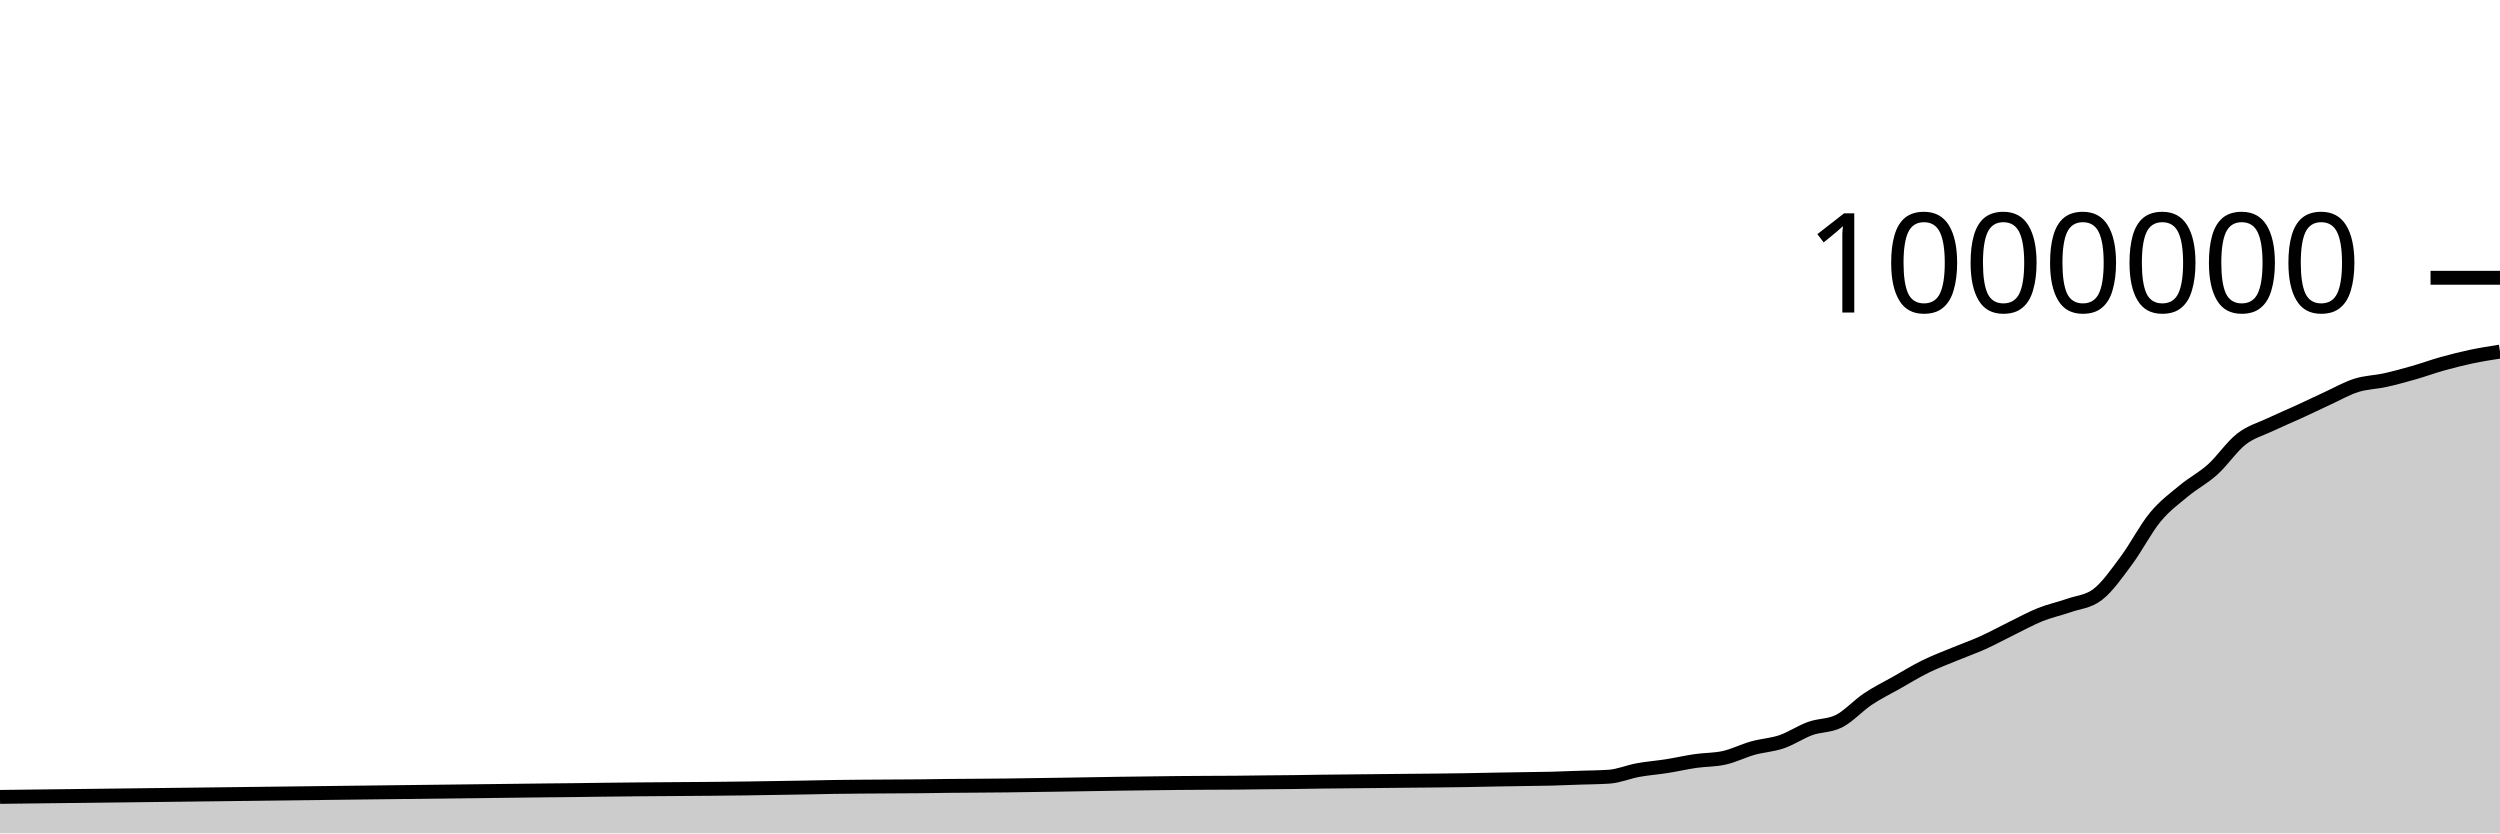
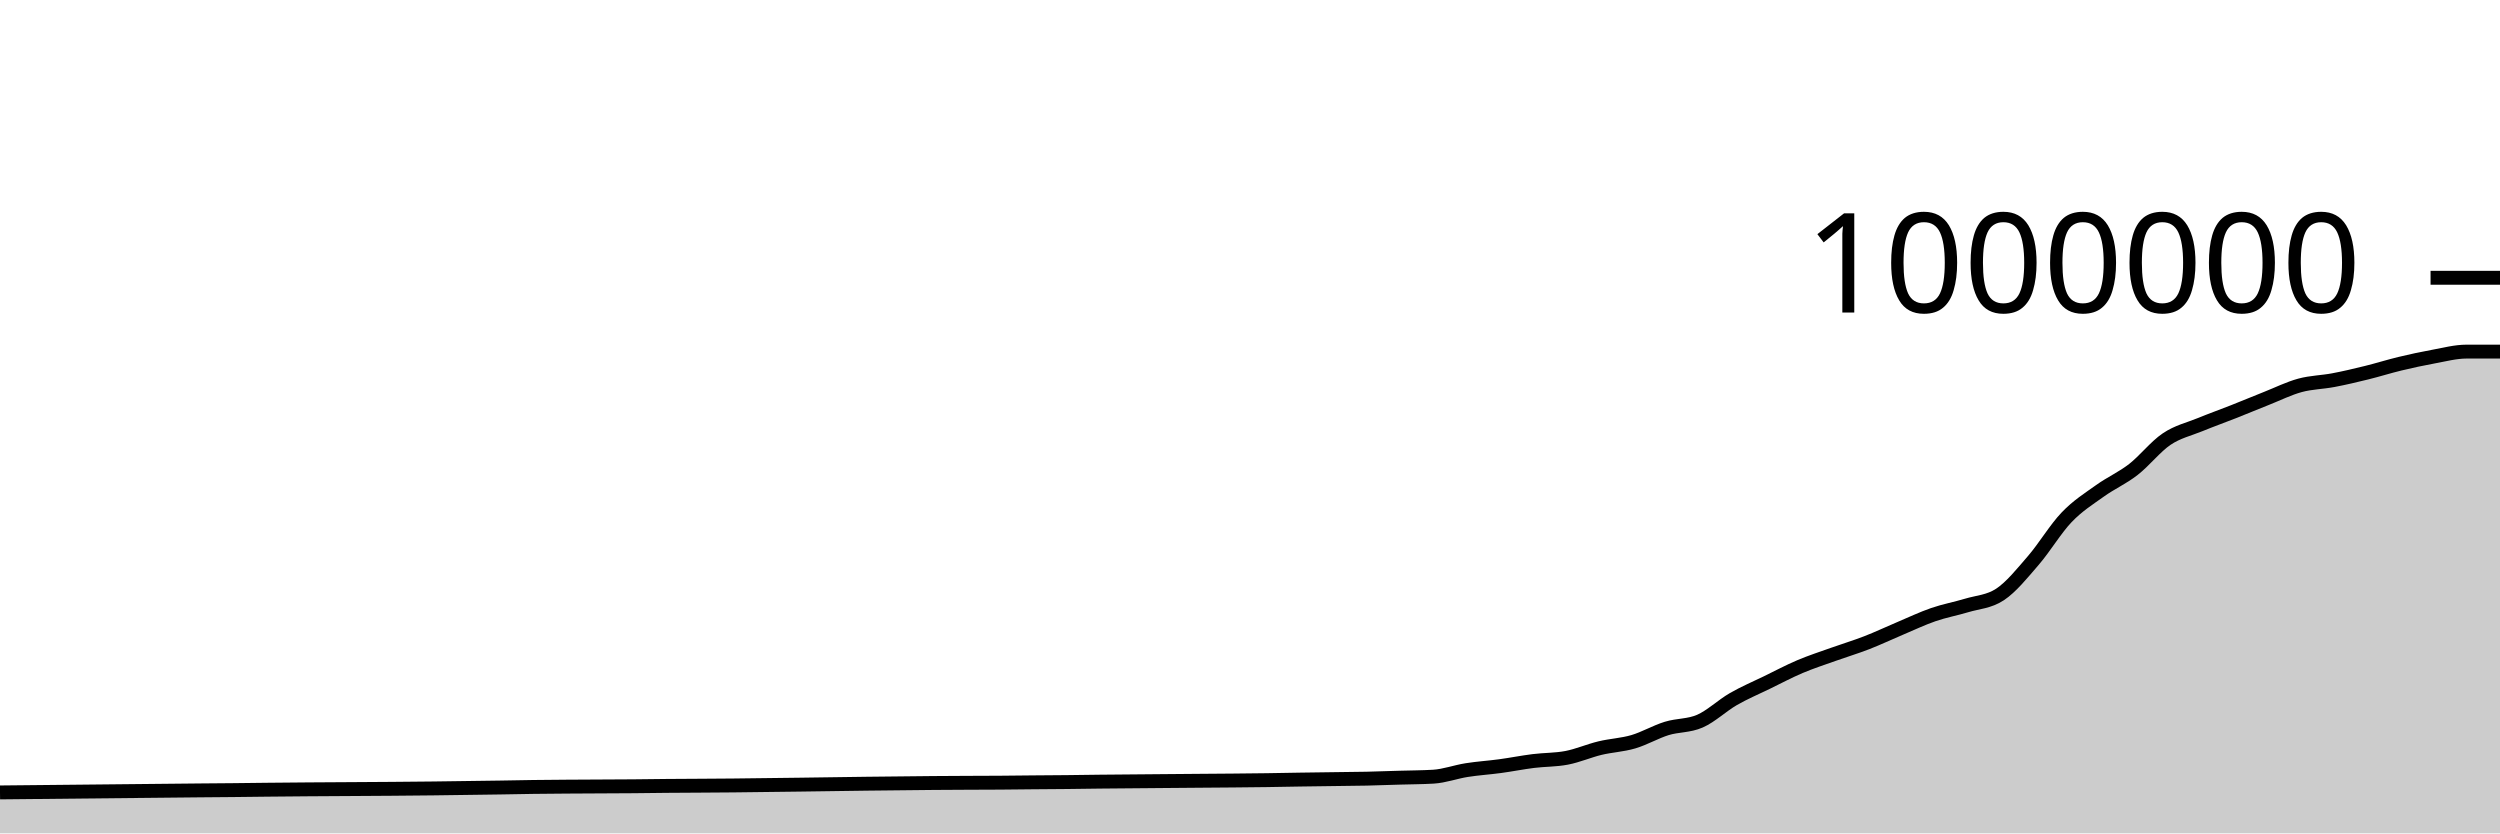
<svg xmlns="http://www.w3.org/2000/svg" viewBox="0 0 180 60">
  <g transform="translate(0,20)">
-     <path class="area" fill="rgba(0, 0, 0, 0.2)" d="M0,37.376C8.966,37.268,17.931,37.16,26.897,37.054C31.034,37.005,35.172,36.95,39.31,36.908C40,36.901,40.69,36.896,41.379,36.888C42.069,36.88,42.759,36.869,43.448,36.86C46.897,36.815,50.345,36.815,53.793,36.767C55.172,36.748,56.552,36.727,57.931,36.701C58.621,36.688,59.31,36.67,60,36.66C60.69,36.649,61.379,36.644,62.069,36.638C63.448,36.625,64.828,36.626,66.207,36.612C66.897,36.604,67.586,36.592,68.276,36.585C68.966,36.578,69.655,36.575,70.345,36.57C71.034,36.565,71.724,36.56,72.414,36.553C75.172,36.527,77.931,36.464,80.69,36.427C82.069,36.409,83.448,36.388,84.828,36.376C85.517,36.37,86.207,36.366,86.897,36.362C87.586,36.358,88.276,36.357,88.966,36.352C89.655,36.346,90.345,36.335,91.034,36.328C91.724,36.321,92.414,36.317,93.103,36.309C93.793,36.301,94.483,36.288,95.172,36.278C96.552,36.26,97.931,36.25,99.31,36.236C100,36.23,100.69,36.223,101.379,36.216C102.069,36.21,102.759,36.204,103.448,36.197C104.138,36.189,104.828,36.182,105.517,36.171C106.207,36.16,106.897,36.142,107.586,36.13C108.276,36.117,108.966,36.108,109.655,36.097C110.345,36.086,111.034,36.082,111.724,36.064C112.414,36.047,113.103,36.016,113.793,35.992C114.483,35.968,115.172,35.968,115.862,35.921C116.552,35.874,117.241,35.573,117.931,35.447C118.621,35.32,119.31,35.272,120,35.163C120.69,35.055,121.379,34.894,122.069,34.794C122.759,34.694,123.448,34.717,124.138,34.563C124.828,34.409,125.517,34.057,126.207,33.864C126.897,33.671,127.586,33.641,128.276,33.406C128.966,33.17,129.655,32.697,130.345,32.449C131.034,32.202,131.724,32.272,132.414,31.92C133.103,31.568,133.793,30.797,134.483,30.336C135.172,29.874,135.862,29.541,136.552,29.151C137.241,28.761,137.931,28.335,138.621,27.995C139.31,27.656,140,27.399,140.69,27.113C141.379,26.826,142.069,26.588,142.759,26.277C143.448,25.967,144.138,25.586,144.828,25.249C145.517,24.912,146.207,24.529,146.897,24.253C147.586,23.977,148.276,23.834,148.966,23.592C149.655,23.35,150.345,23.329,151.034,22.802C151.724,22.275,152.414,21.279,153.103,20.352C153.793,19.426,154.483,18.078,155.172,17.242C155.862,16.406,156.552,15.912,157.241,15.339C157.931,14.766,158.621,14.425,159.31,13.804C160,13.184,160.69,12.152,161.379,11.614C162.069,11.076,162.759,10.904,163.448,10.576C164.138,10.248,164.828,9.963,165.517,9.647C166.207,9.331,166.897,8.996,167.586,8.679C168.276,8.362,168.966,7.964,169.655,7.746C170.345,7.528,171.034,7.523,171.724,7.371C172.414,7.219,173.103,7.029,173.793,6.832C174.483,6.635,175.172,6.381,175.862,6.188C176.552,5.996,177.241,5.823,177.931,5.677C178.621,5.532,179.31,5.423,180,5.315L180,40C179.31,40,178.621,40,177.931,40C177.241,40,176.552,40,175.862,40C175.172,40,174.483,40,173.793,40C173.103,40,172.414,40,171.724,40C171.034,40,170.345,40,169.655,40C168.966,40,168.276,40,167.586,40C166.897,40,166.207,40,165.517,40C164.828,40,164.138,40,163.448,40C162.759,40,162.069,40,161.379,40C160.69,40,160,40,159.31,40C158.621,40,157.931,40,157.241,40C156.552,40,155.862,40,155.172,40C154.483,40,153.793,40,153.103,40C152.414,40,151.724,40,151.034,40C150.345,40,149.655,40,148.966,40C148.276,40,147.586,40,146.897,40C146.207,40,145.517,40,144.828,40C144.138,40,143.448,40,142.759,40C142.069,40,141.379,40,140.69,40C140,40,139.31,40,138.621,40C137.931,40,137.241,40,136.552,40C135.862,40,135.172,40,134.483,40C133.793,40,133.103,40,132.414,40C131.724,40,131.034,40,130.345,40C129.655,40,128.966,40,128.276,40C127.586,40,126.897,40,126.207,40C125.517,40,124.828,40,124.138,40C123.448,40,122.759,40,122.069,40C121.379,40,120.69,40,120,40C119.31,40,118.621,40,117.931,40C117.241,40,116.552,40,115.862,40C115.172,40,114.483,40,113.793,40C113.103,40,112.414,40,111.724,40C111.034,40,110.345,40,109.655,40C108.966,40,108.276,40,107.586,40C106.897,40,106.207,40,105.517,40C104.828,40,104.138,40,103.448,40C102.759,40,102.069,40,101.379,40C100.69,40,100,40,99.31,40C97.931,40,96.552,40,95.172,40C94.483,40,93.793,40,93.103,40C92.414,40,91.724,40,91.034,40C90.345,40,89.655,40,88.966,40C88.276,40,87.586,40,86.897,40C86.207,40,85.517,40,84.828,40C83.448,40,82.069,40,80.69,40C77.931,40,75.172,40,72.414,40C71.724,40,71.034,40,70.345,40C69.655,40,68.966,40,68.276,40C67.586,40,66.897,40,66.207,40C64.828,40,63.448,40,62.069,40C61.379,40,60.69,40,60,40C59.31,40,58.621,40,57.931,40C56.552,40,55.172,40,53.793,40C50.345,40,46.897,40,43.448,40C42.759,40,42.069,40,41.379,40C40.69,40,40,40,39.31,40C35.172,40,31.034,40,26.897,40C17.931,40,8.966,40,0,40Z" />
-     <path class="line" stroke="black" fill="none" d="M0,37.376C8.966,37.268,17.931,37.16,26.897,37.054C31.034,37.005,35.172,36.95,39.31,36.908C40,36.901,40.69,36.896,41.379,36.888C42.069,36.88,42.759,36.869,43.448,36.86C46.897,36.815,50.345,36.815,53.793,36.767C55.172,36.748,56.552,36.727,57.931,36.701C58.621,36.688,59.31,36.67,60,36.66C60.69,36.649,61.379,36.644,62.069,36.638C63.448,36.625,64.828,36.626,66.207,36.612C66.897,36.604,67.586,36.592,68.276,36.585C68.966,36.578,69.655,36.575,70.345,36.57C71.034,36.565,71.724,36.56,72.414,36.553C75.172,36.527,77.931,36.464,80.69,36.427C82.069,36.409,83.448,36.388,84.828,36.376C85.517,36.37,86.207,36.366,86.897,36.362C87.586,36.358,88.276,36.357,88.966,36.352C89.655,36.346,90.345,36.335,91.034,36.328C91.724,36.321,92.414,36.317,93.103,36.309C93.793,36.301,94.483,36.288,95.172,36.278C96.552,36.26,97.931,36.25,99.31,36.236C100,36.23,100.69,36.223,101.379,36.216C102.069,36.21,102.759,36.204,103.448,36.197C104.138,36.189,104.828,36.182,105.517,36.171C106.207,36.16,106.897,36.142,107.586,36.13C108.276,36.117,108.966,36.108,109.655,36.097C110.345,36.086,111.034,36.082,111.724,36.064C112.414,36.047,113.103,36.016,113.793,35.992C114.483,35.968,115.172,35.968,115.862,35.921C116.552,35.874,117.241,35.573,117.931,35.447C118.621,35.32,119.31,35.272,120,35.163C120.69,35.055,121.379,34.894,122.069,34.794C122.759,34.694,123.448,34.717,124.138,34.563C124.828,34.409,125.517,34.057,126.207,33.864C126.897,33.671,127.586,33.641,128.276,33.406C128.966,33.17,129.655,32.697,130.345,32.449C131.034,32.202,131.724,32.272,132.414,31.92C133.103,31.568,133.793,30.797,134.483,30.336C135.172,29.874,135.862,29.541,136.552,29.151C137.241,28.761,137.931,28.335,138.621,27.995C139.31,27.656,140,27.399,140.69,27.113C141.379,26.826,142.069,26.588,142.759,26.277C143.448,25.967,144.138,25.586,144.828,25.249C145.517,24.912,146.207,24.529,146.897,24.253C147.586,23.977,148.276,23.834,148.966,23.592C149.655,23.35,150.345,23.329,151.034,22.802C151.724,22.275,152.414,21.279,153.103,20.352C153.793,19.426,154.483,18.078,155.172,17.242C155.862,16.406,156.552,15.912,157.241,15.339C157.931,14.766,158.621,14.425,159.31,13.804C160,13.184,160.69,12.152,161.379,11.614C162.069,11.076,162.759,10.904,163.448,10.576C164.138,10.248,164.828,9.963,165.517,9.647C166.207,9.331,166.897,8.996,167.586,8.679C168.276,8.362,168.966,7.964,169.655,7.746C170.345,7.528,171.034,7.523,171.724,7.371C172.414,7.219,173.103,7.029,173.793,6.832C174.483,6.635,175.172,6.381,175.862,6.188C176.552,5.996,177.241,5.823,177.931,5.677C178.621,5.532,179.31,5.423,180,5.315" />
+     <path class="area" fill="rgba(0, 0, 0, 0.2)" d="M0,37.054C4.8,37.002,9.6,36.95,14.4,36.908C15.2,36.901,16,36.896,16.8,36.888C17.6,36.88,18.4,36.869,19.2,36.86C23.2,36.815,27.2,36.815,31.2,36.767C32.8,36.748,34.4,36.727,36,36.701C36.8,36.688,37.6,36.67,38.4,36.66C39.2,36.649,40,36.644,40.8,36.638C42.4,36.625,44,36.626,45.6,36.612C46.4,36.604,47.2,36.592,48,36.585C48.8,36.578,49.6,36.575,50.4,36.57C51.2,36.565,52,36.56,52.8,36.553C56,36.527,59.2,36.464,62.4,36.427C64,36.409,65.6,36.388,67.2,36.376C68,36.37,68.8,36.366,69.6,36.362C70.4,36.358,71.2,36.357,72,36.352C72.8,36.346,73.6,36.335,74.4,36.328C75.2,36.321,76,36.317,76.8,36.309C77.6,36.301,78.4,36.288,79.2,36.278C80.8,36.26,82.4,36.25,84,36.236C84.8,36.23,85.6,36.223,86.4,36.216C87.2,36.21,88,36.204,88.8,36.197C89.6,36.189,90.4,36.182,91.2,36.171C92,36.16,92.8,36.142,93.6,36.13C94.4,36.117,95.2,36.108,96,36.097C96.8,36.086,97.6,36.082,98.4,36.064C99.2,36.047,100,36.016,100.8,35.992C101.6,35.968,102.4,35.968,103.2,35.921C104,35.874,104.8,35.573,105.6,35.447C106.4,35.32,107.2,35.272,108,35.163C108.8,35.055,109.6,34.894,110.4,34.794C111.2,34.694,112,34.717,112.8,34.563C113.6,34.409,114.4,34.057,115.2,33.864C116,33.671,116.8,33.641,117.6,33.406C118.4,33.17,119.2,32.697,120,32.449C120.8,32.202,121.6,32.272,122.4,31.92C123.2,31.568,124,30.797,124.8,30.336C125.6,29.874,126.4,29.541,127.2,29.151C128,28.761,128.8,28.335,129.6,27.995C130.4,27.656,131.2,27.399,132,27.113C132.8,26.826,133.6,26.588,134.4,26.277C135.2,25.967,136,25.586,136.8,25.249C137.6,24.912,138.4,24.529,139.2,24.253C140,23.977,140.8,23.834,141.6,23.592C142.4,23.351,143.2,23.329,144,22.802C144.8,22.275,145.6,21.279,146.4,20.352C147.2,19.426,148,18.078,148.8,17.242C149.6,16.406,150.4,15.912,151.2,15.339C152,14.766,152.8,14.425,153.6,13.804C154.4,13.184,155.2,12.152,156,11.614C156.8,11.076,157.6,10.904,158.4,10.576C159.2,10.248,160,9.963,160.8,9.647C161.6,9.331,162.4,8.996,163.2,8.679C164,8.362,164.8,7.964,165.6,7.746C166.4,7.528,167.2,7.523,168,7.371C168.8,7.219,169.6,7.029,170.4,6.832C171.2,6.635,172,6.381,172.8,6.188C173.6,5.996,174.4,5.823,175.2,5.677C176,5.532,176.8,5.315,177.6,5.315C178.4,5.315,179.2,5.315,180,5.315L180,40C179.2,40,178.4,40,177.6,40C176.8,40,176,40,175.2,40C174.4,40,173.6,40,172.8,40C172,40,171.2,40,170.4,40C169.6,40,168.8,40,168,40C167.2,40,166.4,40,165.6,40C164.8,40,164,40,163.2,40C162.4,40,161.6,40,160.8,40C160,40,159.2,40,158.4,40C157.6,40,156.8,40,156,40C155.2,40,154.4,40,153.6,40C152.8,40,152,40,151.2,40C150.4,40,149.6,40,148.8,40C148,40,147.2,40,146.4,40C145.6,40,144.8,40,144,40C143.2,40,142.4,40,141.6,40C140.8,40,140,40,139.2,40C138.4,40,137.6,40,136.8,40C136,40,135.2,40,134.4,40C133.6,40,132.8,40,132,40C131.2,40,130.4,40,129.6,40C128.8,40,128,40,127.2,40C126.4,40,125.6,40,124.8,40C124,40,123.2,40,122.4,40C121.6,40,120.8,40,120,40C119.2,40,118.4,40,117.6,40C116.8,40,116,40,115.2,40C114.4,40,113.6,40,112.8,40C112,40,111.2,40,110.4,40C109.6,40,108.8,40,108,40C107.2,40,106.4,40,105.6,40C104.8,40,104,40,103.2,40C102.4,40,101.6,40,100.8,40C100,40,99.2,40,98.4,40C97.6,40,96.8,40,96,40C95.2,40,94.4,40,93.6,40C92.8,40,92,40,91.2,40C90.4,40,89.6,40,88.8,40C88,40,87.2,40,86.4,40C85.6,40,84.8,40,84,40C82.4,40,80.8,40,79.2,40C78.4,40,77.6,40,76.8,40C76,40,75.2,40,74.4,40C73.6,40,72.8,40,72,40C71.2,40,70.4,40,69.6,40C68.8,40,68,40,67.2,40C65.6,40,64,40,62.4,40C59.2,40,56,40,52.8,40C52,40,51.2,40,50.4,40C49.6,40,48.8,40,48,40C47.2,40,46.4,40,45.6,40C44,40,42.4,40,40.8,40C40,40,39.2,40,38.4,40C37.6,40,36.8,40,36,40C34.4,40,32.8,40,31.2,40C27.2,40,23.2,40,19.2,40C18.4,40,17.6,40,16.8,40C16,40,15.2,40,14.4,40C9.6,40,4.8,40,0,40Z" />
+     <path class="line" stroke="black" fill="none" d="M0,37.054C4.8,37.002,9.6,36.95,14.4,36.908C15.2,36.901,16,36.896,16.8,36.888C17.6,36.88,18.4,36.869,19.2,36.86C23.2,36.815,27.2,36.815,31.2,36.767C32.8,36.748,34.4,36.727,36,36.701C36.8,36.688,37.6,36.67,38.4,36.66C39.2,36.649,40,36.644,40.8,36.638C42.4,36.625,44,36.626,45.6,36.612C46.4,36.604,47.2,36.592,48,36.585C48.8,36.578,49.6,36.575,50.4,36.57C51.2,36.565,52,36.56,52.8,36.553C56,36.527,59.2,36.464,62.4,36.427C64,36.409,65.6,36.388,67.2,36.376C68,36.37,68.8,36.366,69.6,36.362C70.4,36.358,71.2,36.357,72,36.352C72.8,36.346,73.6,36.335,74.4,36.328C75.2,36.321,76,36.317,76.8,36.309C77.6,36.301,78.4,36.288,79.2,36.278C80.8,36.26,82.4,36.25,84,36.236C84.8,36.23,85.6,36.223,86.4,36.216C87.2,36.21,88,36.204,88.8,36.197C89.6,36.189,90.4,36.182,91.2,36.171C92,36.16,92.8,36.142,93.6,36.13C94.4,36.117,95.2,36.108,96,36.097C96.8,36.086,97.6,36.082,98.4,36.064C99.2,36.047,100,36.016,100.8,35.992C101.6,35.968,102.4,35.968,103.2,35.921C104,35.874,104.8,35.573,105.6,35.447C106.4,35.32,107.2,35.272,108,35.163C108.8,35.055,109.6,34.894,110.4,34.794C111.2,34.694,112,34.717,112.8,34.563C113.6,34.409,114.4,34.057,115.2,33.864C116,33.671,116.8,33.641,117.6,33.406C118.4,33.17,119.2,32.697,120,32.449C120.8,32.202,121.6,32.272,122.4,31.92C123.2,31.568,124,30.797,124.8,30.336C125.6,29.874,126.4,29.541,127.2,29.151C128,28.761,128.8,28.335,129.6,27.995C130.4,27.656,131.2,27.399,132,27.113C132.8,26.826,133.6,26.588,134.4,26.277C135.2,25.967,136,25.586,136.8,25.249C137.6,24.912,138.4,24.529,139.2,24.253C140,23.977,140.8,23.834,141.6,23.592C142.4,23.351,143.2,23.329,144,22.802C144.8,22.275,145.6,21.279,146.4,20.352C147.2,19.426,148,18.078,148.8,17.242C149.6,16.406,150.4,15.912,151.2,15.339C152,14.766,152.8,14.425,153.6,13.804C154.4,13.184,155.2,12.152,156,11.614C156.8,11.076,157.6,10.904,158.4,10.576C159.2,10.248,160,9.963,160.8,9.647C161.6,9.331,162.4,8.996,163.2,8.679C164,8.362,164.8,7.964,165.6,7.746C166.4,7.528,167.2,7.523,168,7.371C168.8,7.219,169.6,7.029,170.4,6.832C171.2,6.635,172,6.381,172.8,6.188C173.6,5.996,174.4,5.823,175.2,5.677C176,5.532,176.8,5.315,177.6,5.315C178.4,5.315,179.2,5.315,180,5.315" />
    <path class="axis-ceiling" stroke-width="1" stroke="black" fill="none" d="M175,0L180,0" />
    <text class="axis-ceiling-label" font-family="sans-serif" text-anchor="end" font-size="10px" x="170" y="2.5">1000000</text>
  </g>
</svg>
